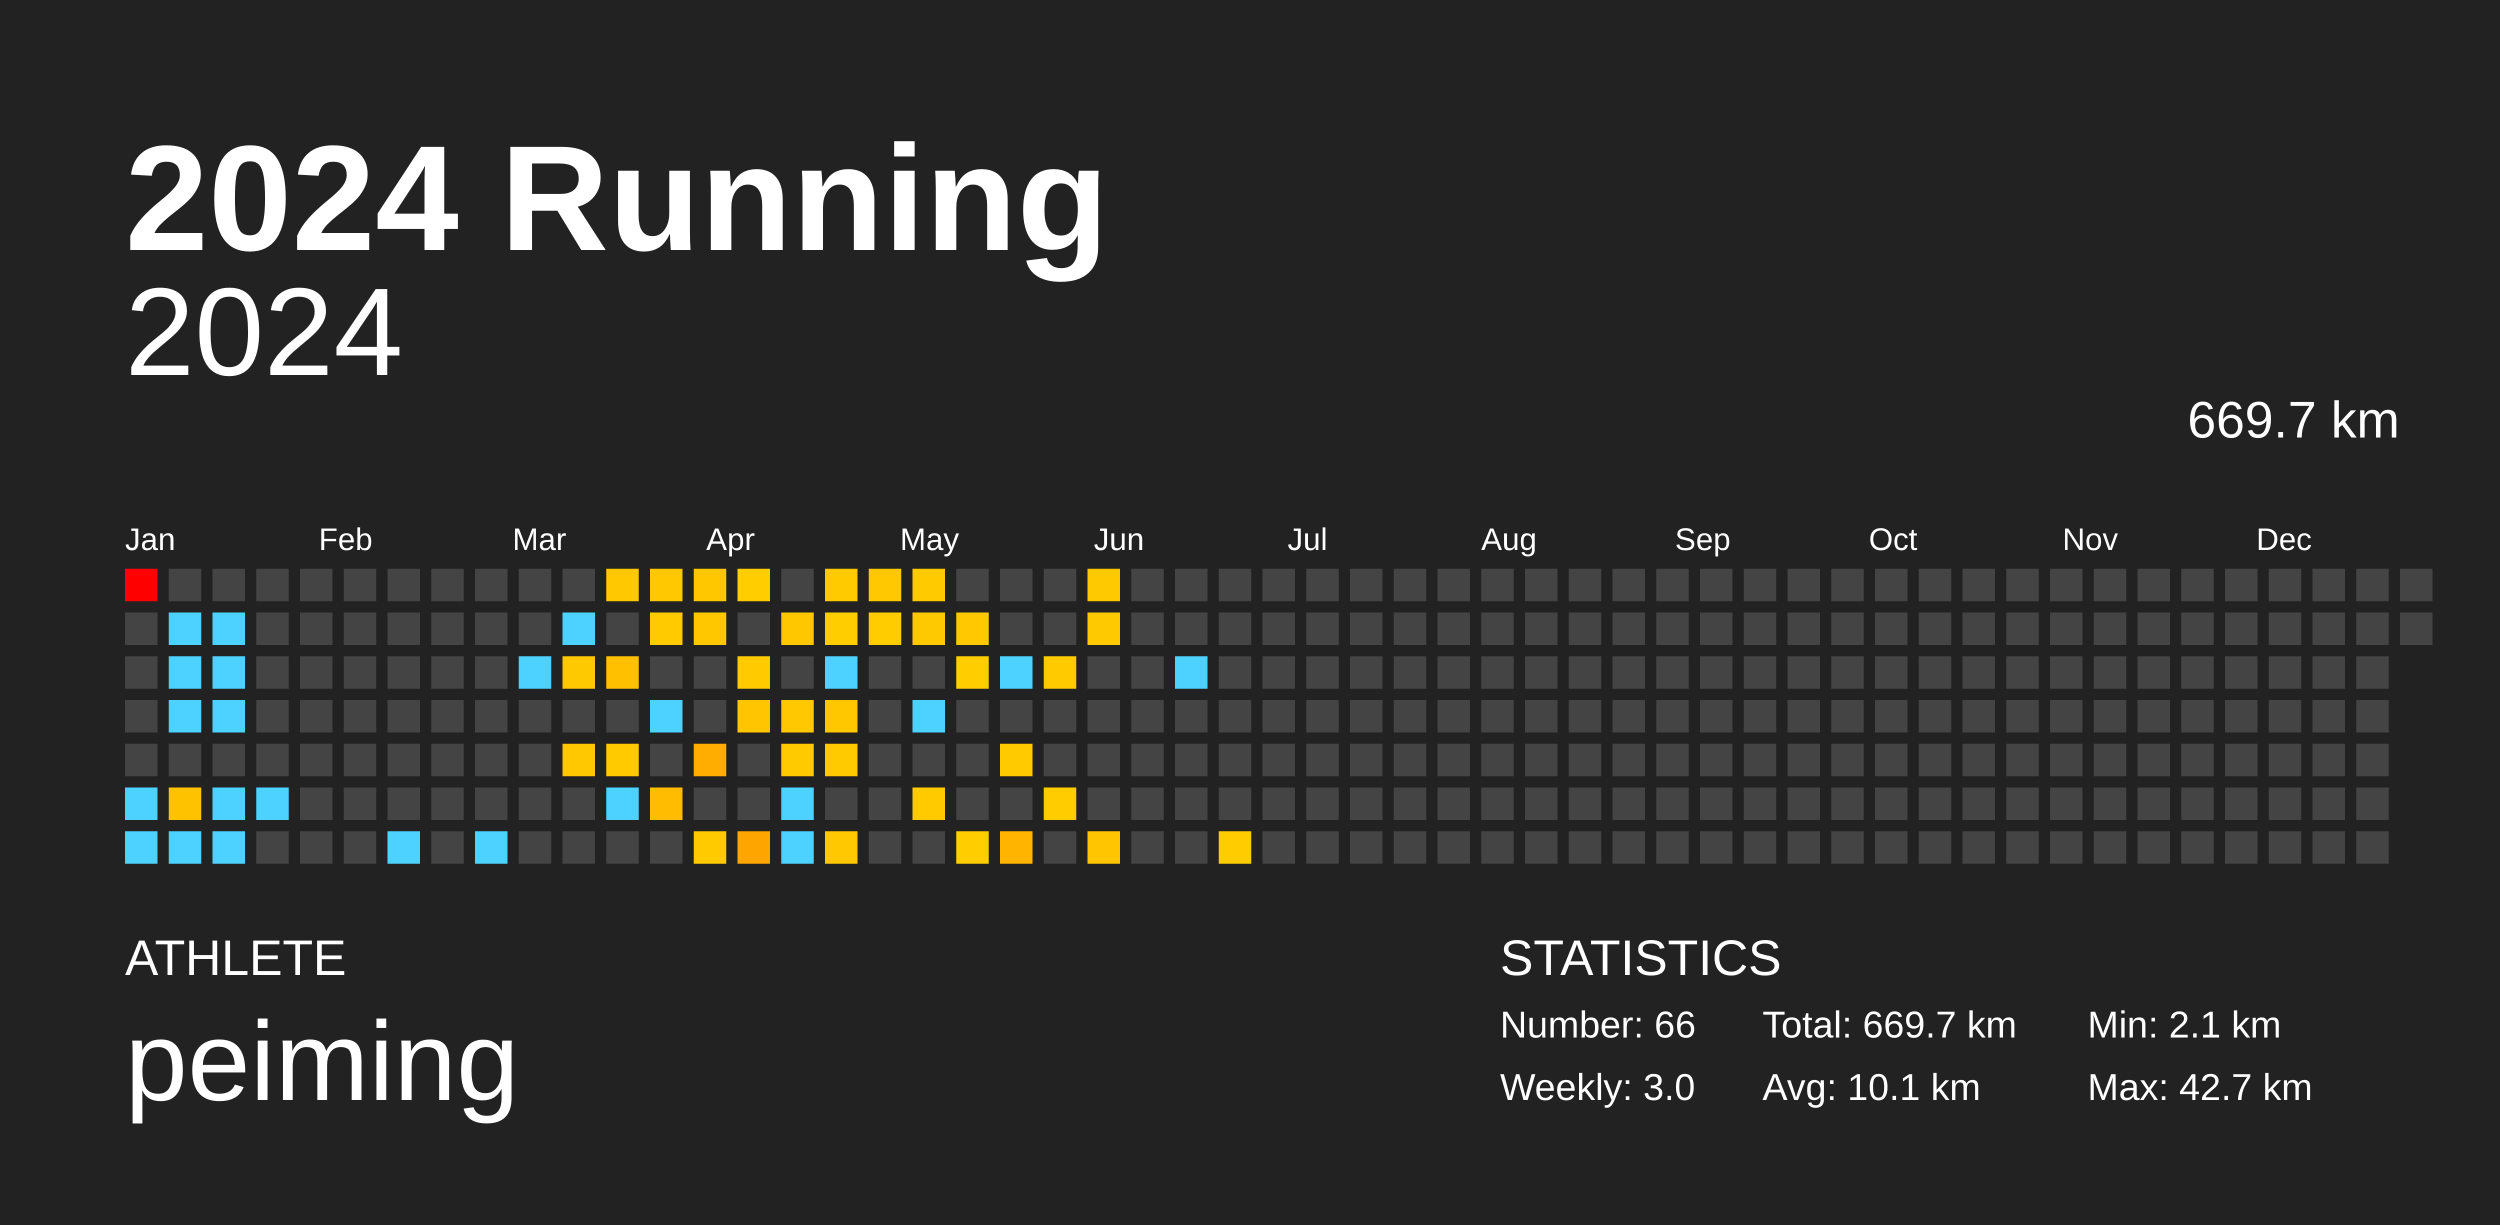
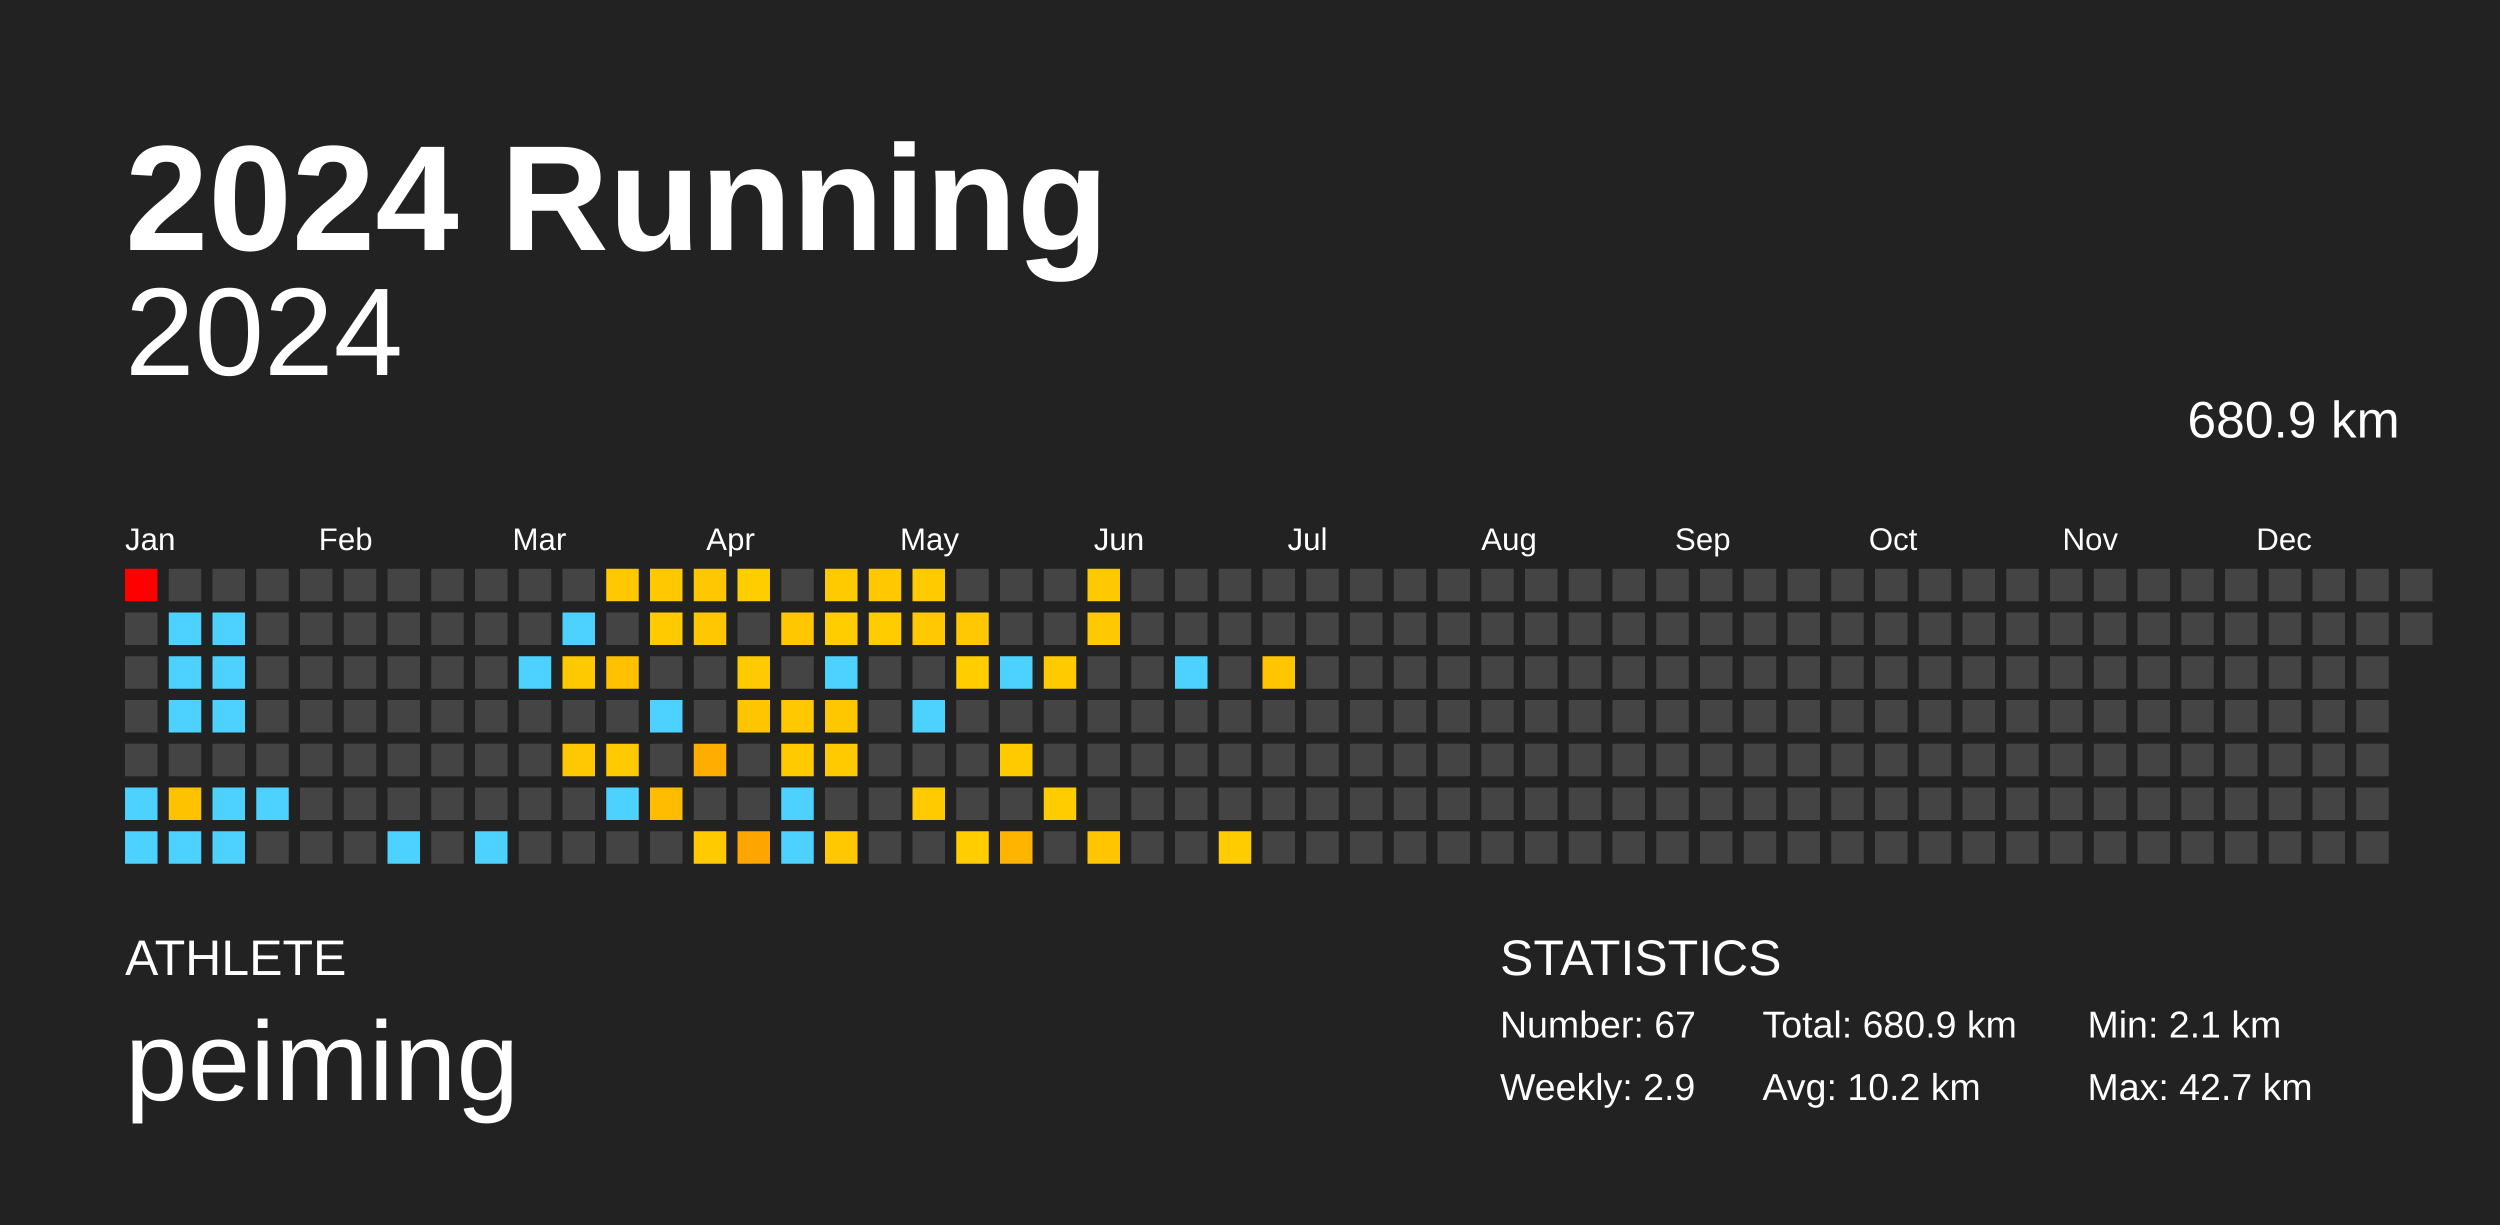
<svg xmlns="http://www.w3.org/2000/svg" baseProfile="full" height="98mm" version="1.1" viewBox="0,0,200,98" width="200mm">
  <defs />
  <rect fill="#222222" height="98" width="200" x="0" y="0" />
  <text fill="#FFFFFF" style="font-size:12px; font-family:Arial; font-weight:bold;" x="10" y="20">2024 Running</text>
  <text fill="#FFFFFF" style="font-size:4px; font-family:Arial" x="10" y="78">ATHLETE</text>
  <text fill="#FFFFFF" style="font-size:9px; font-family:Arial" x="10" y="88">peiming</text>
  <text fill="#FFFFFF" style="font-size:4px; font-family:Arial" x="120" y="78">STATISTICS</text>
-   <text fill="#FFFFFF" style="font-size:3px; font-family:Arial" x="120" y="83">Number: 66</text>
-   <text fill="#FFFFFF" style="font-size:3px; font-family:Arial" x="120" y="88">Weekly: 3.0</text>
-   <text fill="#FFFFFF" style="font-size:3px; font-family:Arial" x="141" y="83">Total: 669.7 km</text>
-   <text fill="#FFFFFF" style="font-size:3px; font-family:Arial" x="141" y="88">Avg: 10.1 km</text>
+   <text fill="#FFFFFF" style="font-size:3px; font-family:Arial" x="120" y="83">Number: 67</text>
+   <text fill="#FFFFFF" style="font-size:3px; font-family:Arial" x="120" y="88">Weekly: 2.9</text>
+   <text fill="#FFFFFF" style="font-size:3px; font-family:Arial" x="141" y="83">Total: 680.9 km</text>
+   <text fill="#FFFFFF" style="font-size:3px; font-family:Arial" x="141" y="88">Avg: 10.2 km</text>
  <text fill="#FFFFFF" style="font-size:3px; font-family:Arial" x="167" y="83">Min: 2.1 km</text>
  <text fill="#FFFFFF" style="font-size:3px; font-family:Arial" x="167" y="88">Max: 42.7 km</text>
  <text alignment-baseline="hanging" fill="#FFFFFF" style="font-size:10.0px; font-family:Arial;" x="10" y="30">2024</text>
-   <text alignment-baseline="hanging" fill="#FFFFFF" style="font-size:4.125px; font-family:Arial;" x="175" y="35">669.7 km</text>
+   <text alignment-baseline="hanging" fill="#FFFFFF" style="font-size:4.125px; font-family:Arial;" x="175" y="35">680.9 km</text>
  <text fill="#FFFFFF" style="font-size:2.5px; font-family:Arial" x="10.0" y="44">Jan</text>
  <text fill="#FFFFFF" style="font-size:2.5px; font-family:Arial" x="25.5" y="44">Feb</text>
  <text fill="#FFFFFF" style="font-size:2.5px; font-family:Arial" x="41.0" y="44">Mar</text>
  <text fill="#FFFFFF" style="font-size:2.5px; font-family:Arial" x="56.5" y="44">Apr</text>
  <text fill="#FFFFFF" style="font-size:2.5px; font-family:Arial" x="72.0" y="44">May</text>
  <text fill="#FFFFFF" style="font-size:2.5px; font-family:Arial" x="87.5" y="44">Jun</text>
  <text fill="#FFFFFF" style="font-size:2.5px; font-family:Arial" x="103.0" y="44">Jul</text>
  <text fill="#FFFFFF" style="font-size:2.5px; font-family:Arial" x="118.5" y="44">Aug</text>
  <text fill="#FFFFFF" style="font-size:2.5px; font-family:Arial" x="134.0" y="44">Sep</text>
  <text fill="#FFFFFF" style="font-size:2.5px; font-family:Arial" x="149.5" y="44">Oct</text>
  <text fill="#FFFFFF" style="font-size:2.5px; font-family:Arial" x="165.0" y="44">Nov</text>
  <text fill="#FFFFFF" style="font-size:2.5px; font-family:Arial" x="180.5" y="44">Dec</text>
  <rect fill="red" height="2.6" width="2.6" x="10.0" y="45.5" />
  <rect fill="#444444" height="2.6" width="2.6" x="10.0" y="49.0" />
  <rect fill="#444444" height="2.6" width="2.6" x="10.0" y="52.5" />
  <rect fill="#444444" height="2.6" width="2.6" x="10.0" y="56.0" />
  <rect fill="#444444" height="2.6" width="2.6" x="10.0" y="59.5" />
  <rect fill="#4dd2ff" height="2.6" width="2.6" x="10.0" y="63.0" />
  <rect fill="#4dd2ff" height="2.6" width="2.6" x="10.0" y="66.5" />
  <rect fill="#444444" height="2.6" width="2.6" x="13.5" y="45.5" />
  <rect fill="#4dd2ff" height="2.6" width="2.6" x="13.5" y="49.0" />
  <rect fill="#4dd2ff" height="2.6" width="2.6" x="13.5" y="52.5" />
  <rect fill="#4dd2ff" height="2.6" width="2.6" x="13.5" y="56.0" />
  <rect fill="#444444" height="2.6" width="2.6" x="13.5" y="59.5" />
  <rect fill="#ffc200" height="2.6" width="2.6" x="13.5" y="63.0" />
  <rect fill="#4dd2ff" height="2.6" width="2.6" x="13.5" y="66.5" />
  <rect fill="#444444" height="2.6" width="2.6" x="17.0" y="45.5" />
  <rect fill="#4dd2ff" height="2.6" width="2.6" x="17.0" y="49.0" />
  <rect fill="#4dd2ff" height="2.6" width="2.6" x="17.0" y="52.5" />
  <rect fill="#4dd2ff" height="2.6" width="2.6" x="17.0" y="56.0" />
  <rect fill="#444444" height="2.6" width="2.6" x="17.0" y="59.5" />
  <rect fill="#4dd2ff" height="2.6" width="2.6" x="17.0" y="63.0" />
  <rect fill="#4dd2ff" height="2.6" width="2.6" x="17.0" y="66.5" />
  <rect fill="#444444" height="2.6" width="2.6" x="20.5" y="45.5" />
  <rect fill="#444444" height="2.6" width="2.6" x="20.5" y="49.0" />
  <rect fill="#444444" height="2.6" width="2.6" x="20.5" y="52.5" />
  <rect fill="#444444" height="2.6" width="2.6" x="20.5" y="56.0" />
  <rect fill="#444444" height="2.6" width="2.6" x="20.5" y="59.5" />
  <rect fill="#4dd2ff" height="2.6" width="2.6" x="20.5" y="63.0" />
  <rect fill="#444444" height="2.6" width="2.6" x="20.5" y="66.5" />
  <rect fill="#444444" height="2.6" width="2.6" x="24.0" y="45.5" />
  <rect fill="#444444" height="2.6" width="2.6" x="24.0" y="49.0" />
  <rect fill="#444444" height="2.6" width="2.6" x="24.0" y="52.5" />
  <rect fill="#444444" height="2.6" width="2.6" x="24.0" y="56.0" />
  <rect fill="#444444" height="2.6" width="2.6" x="24.0" y="59.5" />
  <rect fill="#444444" height="2.6" width="2.6" x="24.0" y="63.0" />
  <rect fill="#444444" height="2.6" width="2.6" x="24.0" y="66.5" />
  <rect fill="#444444" height="2.6" width="2.6" x="27.5" y="45.5" />
  <rect fill="#444444" height="2.6" width="2.6" x="27.5" y="49.0" />
  <rect fill="#444444" height="2.6" width="2.6" x="27.5" y="52.5" />
  <rect fill="#444444" height="2.6" width="2.6" x="27.5" y="56.0" />
  <rect fill="#444444" height="2.6" width="2.6" x="27.5" y="59.5" />
  <rect fill="#444444" height="2.6" width="2.6" x="27.5" y="63.0" />
  <rect fill="#444444" height="2.6" width="2.6" x="27.5" y="66.5" />
  <rect fill="#444444" height="2.6" width="2.6" x="31.0" y="45.5" />
  <rect fill="#444444" height="2.6" width="2.6" x="31.0" y="49.0" />
  <rect fill="#444444" height="2.6" width="2.6" x="31.0" y="52.5" />
  <rect fill="#444444" height="2.6" width="2.6" x="31.0" y="56.0" />
  <rect fill="#444444" height="2.6" width="2.6" x="31.0" y="59.5" />
  <rect fill="#444444" height="2.6" width="2.6" x="31.0" y="63.0" />
  <rect fill="#4dd2ff" height="2.6" width="2.6" x="31.0" y="66.5" />
  <rect fill="#444444" height="2.6" width="2.6" x="34.5" y="45.5" />
  <rect fill="#444444" height="2.6" width="2.6" x="34.5" y="49.0" />
  <rect fill="#444444" height="2.6" width="2.6" x="34.5" y="52.5" />
  <rect fill="#444444" height="2.6" width="2.6" x="34.5" y="56.0" />
  <rect fill="#444444" height="2.6" width="2.6" x="34.5" y="59.5" />
  <rect fill="#444444" height="2.6" width="2.6" x="34.5" y="63.0" />
  <rect fill="#444444" height="2.6" width="2.6" x="34.5" y="66.5" />
  <rect fill="#444444" height="2.6" width="2.6" x="38.0" y="45.5" />
  <rect fill="#444444" height="2.6" width="2.6" x="38.0" y="49.0" />
  <rect fill="#444444" height="2.6" width="2.6" x="38.0" y="52.5" />
  <rect fill="#444444" height="2.6" width="2.6" x="38.0" y="56.0" />
  <rect fill="#444444" height="2.6" width="2.6" x="38.0" y="59.5" />
  <rect fill="#444444" height="2.6" width="2.6" x="38.0" y="63.0" />
  <rect fill="#4dd2ff" height="2.6" width="2.6" x="38.0" y="66.5" />
  <rect fill="#444444" height="2.6" width="2.6" x="41.5" y="45.5" />
  <rect fill="#444444" height="2.6" width="2.6" x="41.5" y="49.0" />
  <rect fill="#4dd2ff" height="2.6" width="2.6" x="41.5" y="52.5" />
  <rect fill="#444444" height="2.6" width="2.6" x="41.5" y="56.0" />
  <rect fill="#444444" height="2.6" width="2.6" x="41.5" y="59.5" />
  <rect fill="#444444" height="2.6" width="2.6" x="41.5" y="63.0" />
  <rect fill="#444444" height="2.6" width="2.6" x="41.5" y="66.5" />
  <rect fill="#444444" height="2.6" width="2.6" x="45.0" y="45.5" />
  <rect fill="#4dd2ff" height="2.6" width="2.6" x="45.0" y="49.0" />
  <rect fill="#ffc900" height="2.6" width="2.6" x="45.0" y="52.5" />
  <rect fill="#444444" height="2.6" width="2.6" x="45.0" y="56.0" />
  <rect fill="#ffc800" height="2.6" width="2.6" x="45.0" y="59.5" />
  <rect fill="#444444" height="2.6" width="2.6" x="45.0" y="63.0" />
  <rect fill="#444444" height="2.6" width="2.6" x="45.0" y="66.5" />
  <rect fill="#ffc800" height="2.6" width="2.6" x="48.5" y="45.5" />
  <rect fill="#444444" height="2.6" width="2.6" x="48.5" y="49.0" />
  <rect fill="#ffc000" height="2.6" width="2.6" x="48.5" y="52.5" />
  <rect fill="#444444" height="2.6" width="2.6" x="48.5" y="56.0" />
  <rect fill="#ffcb00" height="2.6" width="2.6" x="48.5" y="59.5" />
  <rect fill="#4dd2ff" height="2.6" width="2.6" x="48.5" y="63.0" />
  <rect fill="#444444" height="2.6" width="2.6" x="48.5" y="66.5" />
  <rect fill="#ffc800" height="2.6" width="2.6" x="52.0" y="45.5" />
  <rect fill="#ffca00" height="2.6" width="2.6" x="52.0" y="49.0" />
  <rect fill="#444444" height="2.6" width="2.6" x="52.0" y="52.5" />
  <rect fill="#4dd2ff" height="2.6" width="2.6" x="52.0" y="56.0" />
  <rect fill="#444444" height="2.6" width="2.6" x="52.0" y="59.5" />
  <rect fill="#ffbc00" height="2.6" width="2.6" x="52.0" y="63.0" />
  <rect fill="#444444" height="2.6" width="2.6" x="52.0" y="66.5" />
  <rect fill="#ffc700" height="2.6" width="2.6" x="55.5" y="45.5" />
  <rect fill="#ffc700" height="2.6" width="2.6" x="55.5" y="49.0" />
  <rect fill="#444444" height="2.6" width="2.6" x="55.5" y="52.5" />
  <rect fill="#444444" height="2.6" width="2.6" x="55.5" y="56.0" />
  <rect fill="#ffae00" height="2.6" width="2.6" x="55.5" y="59.5" />
  <rect fill="#444444" height="2.6" width="2.6" x="55.5" y="63.0" />
  <rect fill="#ffca00" height="2.6" width="2.6" x="55.5" y="66.5" />
  <rect fill="#ffcd00" height="2.6" width="2.6" x="59.0" y="45.5" />
  <rect fill="#444444" height="2.6" width="2.6" x="59.0" y="49.0" />
  <rect fill="#ffcb00" height="2.6" width="2.6" x="59.0" y="52.5" />
  <rect fill="#ffc500" height="2.6" width="2.6" x="59.0" y="56.0" />
  <rect fill="#444444" height="2.6" width="2.6" x="59.0" y="59.5" />
  <rect fill="#444444" height="2.6" width="2.6" x="59.0" y="63.0" />
  <rect fill="#ffa500" height="2.6" width="2.6" x="59.0" y="66.5" />
  <rect fill="#444444" height="2.6" width="2.6" x="62.5" y="45.5" />
  <rect fill="#ffc700" height="2.6" width="2.6" x="62.5" y="49.0" />
  <rect fill="#444444" height="2.6" width="2.6" x="62.5" y="52.5" />
  <rect fill="#ffc800" height="2.6" width="2.6" x="62.5" y="56.0" />
  <rect fill="#ffcb00" height="2.6" width="2.6" x="62.5" y="59.5" />
  <rect fill="#4dd2ff" height="2.6" width="2.6" x="62.5" y="63.0" />
  <rect fill="#4dd2ff" height="2.6" width="2.6" x="62.5" y="66.5" />
  <rect fill="#ffca00" height="2.6" width="2.6" x="66.0" y="45.5" />
  <rect fill="#ffcd00" height="2.6" width="2.6" x="66.0" y="49.0" />
  <rect fill="#4dd2ff" height="2.6" width="2.6" x="66.0" y="52.5" />
  <rect fill="#ffc700" height="2.6" width="2.6" x="66.0" y="56.0" />
  <rect fill="#ffcb00" height="2.6" width="2.6" x="66.0" y="59.5" />
  <rect fill="#444444" height="2.6" width="2.6" x="66.0" y="63.0" />
  <rect fill="#ffc800" height="2.6" width="2.6" x="66.0" y="66.5" />
  <rect fill="#ffc800" height="2.6" width="2.6" x="69.5" y="45.5" />
  <rect fill="#ffcc00" height="2.6" width="2.6" x="69.5" y="49.0" />
  <rect fill="#444444" height="2.6" width="2.6" x="69.5" y="52.5" />
  <rect fill="#444444" height="2.6" width="2.6" x="69.5" y="56.0" />
  <rect fill="#444444" height="2.6" width="2.6" x="69.5" y="59.5" />
  <rect fill="#444444" height="2.6" width="2.6" x="69.5" y="63.0" />
  <rect fill="#444444" height="2.6" width="2.6" x="69.5" y="66.5" />
  <rect fill="#ffca00" height="2.6" width="2.6" x="73.0" y="45.5" />
  <rect fill="#ffc900" height="2.6" width="2.6" x="73.0" y="49.0" />
  <rect fill="#444444" height="2.6" width="2.6" x="73.0" y="52.5" />
  <rect fill="#4dd2ff" height="2.6" width="2.6" x="73.0" y="56.0" />
  <rect fill="#444444" height="2.6" width="2.6" x="73.0" y="59.5" />
  <rect fill="#ffcb00" height="2.6" width="2.6" x="73.0" y="63.0" />
  <rect fill="#444444" height="2.6" width="2.6" x="73.0" y="66.5" />
  <rect fill="#444444" height="2.6" width="2.6" x="76.5" y="45.5" />
  <rect fill="#ffc800" height="2.6" width="2.6" x="76.5" y="49.0" />
  <rect fill="#ffcd00" height="2.6" width="2.6" x="76.5" y="52.5" />
  <rect fill="#444444" height="2.6" width="2.6" x="76.5" y="56.0" />
  <rect fill="#444444" height="2.6" width="2.6" x="76.5" y="59.5" />
  <rect fill="#444444" height="2.6" width="2.6" x="76.5" y="63.0" />
  <rect fill="#ffcd00" height="2.6" width="2.6" x="76.5" y="66.5" />
  <rect fill="#444444" height="2.6" width="2.6" x="80.0" y="45.5" />
  <rect fill="#444444" height="2.6" width="2.6" x="80.0" y="49.0" />
  <rect fill="#4dd2ff" height="2.6" width="2.6" x="80.0" y="52.5" />
  <rect fill="#444444" height="2.6" width="2.6" x="80.0" y="56.0" />
  <rect fill="#ffca00" height="2.6" width="2.6" x="80.0" y="59.5" />
  <rect fill="#444444" height="2.6" width="2.6" x="80.0" y="63.0" />
  <rect fill="#ffb500" height="2.6" width="2.6" x="80.0" y="66.5" />
  <rect fill="#444444" height="2.6" width="2.6" x="83.5" y="45.5" />
  <rect fill="#444444" height="2.6" width="2.6" x="83.5" y="49.0" />
  <rect fill="#ffca00" height="2.6" width="2.6" x="83.5" y="52.5" />
  <rect fill="#444444" height="2.6" width="2.6" x="83.5" y="56.0" />
  <rect fill="#444444" height="2.6" width="2.6" x="83.5" y="59.5" />
  <rect fill="#ffcc00" height="2.6" width="2.6" x="83.5" y="63.0" />
  <rect fill="#444444" height="2.6" width="2.6" x="83.5" y="66.5" />
  <rect fill="#ffc900" height="2.6" width="2.6" x="87.0" y="45.5" />
  <rect fill="#ffc900" height="2.6" width="2.6" x="87.0" y="49.0" />
  <rect fill="#444444" height="2.6" width="2.6" x="87.0" y="52.5" />
  <rect fill="#444444" height="2.6" width="2.6" x="87.0" y="56.0" />
  <rect fill="#444444" height="2.6" width="2.6" x="87.0" y="59.5" />
  <rect fill="#444444" height="2.6" width="2.6" x="87.0" y="63.0" />
  <rect fill="#ffc600" height="2.6" width="2.6" x="87.0" y="66.5" />
  <rect fill="#444444" height="2.6" width="2.6" x="90.5" y="45.5" />
  <rect fill="#444444" height="2.6" width="2.6" x="90.5" y="49.0" />
  <rect fill="#444444" height="2.6" width="2.6" x="90.5" y="52.5" />
  <rect fill="#444444" height="2.6" width="2.6" x="90.5" y="56.0" />
  <rect fill="#444444" height="2.6" width="2.6" x="90.5" y="59.5" />
  <rect fill="#444444" height="2.6" width="2.6" x="90.5" y="63.0" />
  <rect fill="#444444" height="2.6" width="2.6" x="90.5" y="66.5" />
  <rect fill="#444444" height="2.6" width="2.6" x="94.0" y="45.5" />
  <rect fill="#444444" height="2.6" width="2.6" x="94.0" y="49.0" />
  <rect fill="#4dd2ff" height="2.6" width="2.6" x="94.0" y="52.5" />
  <rect fill="#444444" height="2.6" width="2.6" x="94.0" y="56.0" />
  <rect fill="#444444" height="2.6" width="2.6" x="94.0" y="59.5" />
  <rect fill="#444444" height="2.6" width="2.6" x="94.0" y="63.0" />
  <rect fill="#444444" height="2.6" width="2.6" x="94.0" y="66.5" />
  <rect fill="#444444" height="2.6" width="2.6" x="97.5" y="45.5" />
  <rect fill="#444444" height="2.6" width="2.6" x="97.5" y="49.0" />
  <rect fill="#444444" height="2.6" width="2.6" x="97.5" y="52.5" />
  <rect fill="#444444" height="2.6" width="2.6" x="97.5" y="56.0" />
  <rect fill="#444444" height="2.6" width="2.6" x="97.5" y="59.5" />
  <rect fill="#444444" height="2.6" width="2.6" x="97.5" y="63.0" />
  <rect fill="#ffcc00" height="2.6" width="2.6" x="97.5" y="66.5" />
  <rect fill="#444444" height="2.6" width="2.6" x="101.0" y="45.5" />
  <rect fill="#444444" height="2.6" width="2.6" x="101.0" y="49.0" />
-   <rect fill="#444444" height="2.6" width="2.6" x="101.0" y="52.5" />
+   <rect fill="#ffc600" height="2.6" width="2.6" x="101.0" y="52.5" />
  <rect fill="#444444" height="2.6" width="2.6" x="101.0" y="56.0" />
  <rect fill="#444444" height="2.6" width="2.6" x="101.0" y="59.5" />
  <rect fill="#444444" height="2.6" width="2.6" x="101.0" y="63.0" />
  <rect fill="#444444" height="2.6" width="2.6" x="101.0" y="66.5" />
  <rect fill="#444444" height="2.6" width="2.6" x="104.5" y="45.5" />
  <rect fill="#444444" height="2.6" width="2.6" x="104.5" y="49.0" />
  <rect fill="#444444" height="2.6" width="2.6" x="104.5" y="52.5" />
  <rect fill="#444444" height="2.6" width="2.6" x="104.5" y="56.0" />
  <rect fill="#444444" height="2.6" width="2.6" x="104.5" y="59.5" />
  <rect fill="#444444" height="2.6" width="2.6" x="104.5" y="63.0" />
  <rect fill="#444444" height="2.6" width="2.6" x="104.5" y="66.5" />
  <rect fill="#444444" height="2.6" width="2.6" x="108.0" y="45.5" />
  <rect fill="#444444" height="2.6" width="2.6" x="108.0" y="49.0" />
  <rect fill="#444444" height="2.6" width="2.6" x="108.0" y="52.5" />
  <rect fill="#444444" height="2.6" width="2.6" x="108.0" y="56.0" />
  <rect fill="#444444" height="2.6" width="2.6" x="108.0" y="59.5" />
  <rect fill="#444444" height="2.6" width="2.6" x="108.0" y="63.0" />
  <rect fill="#444444" height="2.6" width="2.6" x="108.0" y="66.5" />
  <rect fill="#444444" height="2.6" width="2.6" x="111.5" y="45.5" />
  <rect fill="#444444" height="2.6" width="2.6" x="111.5" y="49.0" />
  <rect fill="#444444" height="2.6" width="2.6" x="111.5" y="52.5" />
  <rect fill="#444444" height="2.6" width="2.6" x="111.5" y="56.0" />
  <rect fill="#444444" height="2.6" width="2.6" x="111.5" y="59.5" />
  <rect fill="#444444" height="2.6" width="2.6" x="111.5" y="63.0" />
  <rect fill="#444444" height="2.6" width="2.6" x="111.5" y="66.5" />
  <rect fill="#444444" height="2.6" width="2.6" x="115.0" y="45.5" />
  <rect fill="#444444" height="2.6" width="2.6" x="115.0" y="49.0" />
  <rect fill="#444444" height="2.6" width="2.6" x="115.0" y="52.5" />
  <rect fill="#444444" height="2.6" width="2.6" x="115.0" y="56.0" />
  <rect fill="#444444" height="2.6" width="2.6" x="115.0" y="59.5" />
  <rect fill="#444444" height="2.6" width="2.6" x="115.0" y="63.0" />
  <rect fill="#444444" height="2.6" width="2.6" x="115.0" y="66.5" />
  <rect fill="#444444" height="2.6" width="2.6" x="118.5" y="45.5" />
  <rect fill="#444444" height="2.6" width="2.6" x="118.5" y="49.0" />
  <rect fill="#444444" height="2.6" width="2.6" x="118.5" y="52.5" />
  <rect fill="#444444" height="2.6" width="2.6" x="118.5" y="56.0" />
  <rect fill="#444444" height="2.6" width="2.6" x="118.5" y="59.5" />
  <rect fill="#444444" height="2.6" width="2.6" x="118.5" y="63.0" />
  <rect fill="#444444" height="2.6" width="2.6" x="118.5" y="66.5" />
  <rect fill="#444444" height="2.6" width="2.6" x="122.0" y="45.5" />
  <rect fill="#444444" height="2.6" width="2.6" x="122.0" y="49.0" />
  <rect fill="#444444" height="2.6" width="2.6" x="122.0" y="52.5" />
  <rect fill="#444444" height="2.6" width="2.6" x="122.0" y="56.0" />
  <rect fill="#444444" height="2.6" width="2.6" x="122.0" y="59.5" />
  <rect fill="#444444" height="2.6" width="2.6" x="122.0" y="63.0" />
  <rect fill="#444444" height="2.6" width="2.6" x="122.0" y="66.5" />
  <rect fill="#444444" height="2.6" width="2.6" x="125.5" y="45.5" />
  <rect fill="#444444" height="2.6" width="2.6" x="125.5" y="49.0" />
  <rect fill="#444444" height="2.6" width="2.6" x="125.5" y="52.5" />
  <rect fill="#444444" height="2.6" width="2.6" x="125.5" y="56.0" />
  <rect fill="#444444" height="2.6" width="2.6" x="125.5" y="59.5" />
  <rect fill="#444444" height="2.6" width="2.6" x="125.5" y="63.0" />
  <rect fill="#444444" height="2.6" width="2.6" x="125.5" y="66.5" />
  <rect fill="#444444" height="2.6" width="2.6" x="129.0" y="45.5" />
  <rect fill="#444444" height="2.6" width="2.6" x="129.0" y="49.0" />
  <rect fill="#444444" height="2.6" width="2.6" x="129.0" y="52.5" />
  <rect fill="#444444" height="2.6" width="2.6" x="129.0" y="56.0" />
  <rect fill="#444444" height="2.6" width="2.6" x="129.0" y="59.5" />
  <rect fill="#444444" height="2.6" width="2.6" x="129.0" y="63.0" />
  <rect fill="#444444" height="2.6" width="2.6" x="129.0" y="66.5" />
  <rect fill="#444444" height="2.6" width="2.6" x="132.5" y="45.5" />
  <rect fill="#444444" height="2.6" width="2.6" x="132.5" y="49.0" />
  <rect fill="#444444" height="2.6" width="2.6" x="132.5" y="52.5" />
  <rect fill="#444444" height="2.6" width="2.6" x="132.5" y="56.0" />
  <rect fill="#444444" height="2.6" width="2.6" x="132.5" y="59.5" />
  <rect fill="#444444" height="2.6" width="2.6" x="132.5" y="63.0" />
  <rect fill="#444444" height="2.6" width="2.6" x="132.5" y="66.5" />
  <rect fill="#444444" height="2.6" width="2.6" x="136.0" y="45.5" />
  <rect fill="#444444" height="2.6" width="2.6" x="136.0" y="49.0" />
  <rect fill="#444444" height="2.6" width="2.6" x="136.0" y="52.5" />
  <rect fill="#444444" height="2.6" width="2.6" x="136.0" y="56.0" />
  <rect fill="#444444" height="2.6" width="2.6" x="136.0" y="59.5" />
  <rect fill="#444444" height="2.6" width="2.6" x="136.0" y="63.0" />
  <rect fill="#444444" height="2.6" width="2.6" x="136.0" y="66.5" />
  <rect fill="#444444" height="2.6" width="2.6" x="139.5" y="45.5" />
  <rect fill="#444444" height="2.6" width="2.6" x="139.5" y="49.0" />
  <rect fill="#444444" height="2.6" width="2.6" x="139.5" y="52.5" />
  <rect fill="#444444" height="2.6" width="2.6" x="139.5" y="56.0" />
  <rect fill="#444444" height="2.6" width="2.6" x="139.5" y="59.5" />
  <rect fill="#444444" height="2.6" width="2.6" x="139.5" y="63.0" />
  <rect fill="#444444" height="2.6" width="2.6" x="139.5" y="66.5" />
  <rect fill="#444444" height="2.6" width="2.6" x="143.0" y="45.5" />
  <rect fill="#444444" height="2.6" width="2.6" x="143.0" y="49.0" />
  <rect fill="#444444" height="2.6" width="2.6" x="143.0" y="52.5" />
  <rect fill="#444444" height="2.6" width="2.6" x="143.0" y="56.0" />
  <rect fill="#444444" height="2.6" width="2.6" x="143.0" y="59.5" />
  <rect fill="#444444" height="2.6" width="2.6" x="143.0" y="63.0" />
  <rect fill="#444444" height="2.6" width="2.6" x="143.0" y="66.5" />
  <rect fill="#444444" height="2.6" width="2.6" x="146.5" y="45.5" />
  <rect fill="#444444" height="2.6" width="2.6" x="146.5" y="49.0" />
  <rect fill="#444444" height="2.6" width="2.6" x="146.5" y="52.5" />
  <rect fill="#444444" height="2.6" width="2.6" x="146.5" y="56.0" />
  <rect fill="#444444" height="2.6" width="2.6" x="146.5" y="59.5" />
  <rect fill="#444444" height="2.6" width="2.6" x="146.5" y="63.0" />
  <rect fill="#444444" height="2.6" width="2.6" x="146.5" y="66.5" />
  <rect fill="#444444" height="2.6" width="2.6" x="150.0" y="45.5" />
  <rect fill="#444444" height="2.6" width="2.6" x="150.0" y="49.0" />
  <rect fill="#444444" height="2.6" width="2.6" x="150.0" y="52.5" />
  <rect fill="#444444" height="2.6" width="2.6" x="150.0" y="56.0" />
  <rect fill="#444444" height="2.6" width="2.6" x="150.0" y="59.5" />
  <rect fill="#444444" height="2.6" width="2.6" x="150.0" y="63.0" />
  <rect fill="#444444" height="2.6" width="2.6" x="150.0" y="66.5" />
  <rect fill="#444444" height="2.6" width="2.6" x="153.5" y="45.5" />
  <rect fill="#444444" height="2.6" width="2.6" x="153.5" y="49.0" />
  <rect fill="#444444" height="2.6" width="2.6" x="153.5" y="52.5" />
  <rect fill="#444444" height="2.6" width="2.6" x="153.5" y="56.0" />
  <rect fill="#444444" height="2.6" width="2.6" x="153.5" y="59.5" />
  <rect fill="#444444" height="2.6" width="2.6" x="153.5" y="63.0" />
  <rect fill="#444444" height="2.6" width="2.6" x="153.5" y="66.5" />
  <rect fill="#444444" height="2.6" width="2.6" x="157.0" y="45.5" />
  <rect fill="#444444" height="2.6" width="2.6" x="157.0" y="49.0" />
  <rect fill="#444444" height="2.6" width="2.6" x="157.0" y="52.5" />
  <rect fill="#444444" height="2.6" width="2.6" x="157.0" y="56.0" />
  <rect fill="#444444" height="2.6" width="2.6" x="157.0" y="59.5" />
  <rect fill="#444444" height="2.6" width="2.6" x="157.0" y="63.0" />
  <rect fill="#444444" height="2.6" width="2.6" x="157.0" y="66.5" />
  <rect fill="#444444" height="2.6" width="2.6" x="160.5" y="45.5" />
  <rect fill="#444444" height="2.6" width="2.6" x="160.5" y="49.0" />
  <rect fill="#444444" height="2.6" width="2.6" x="160.5" y="52.5" />
  <rect fill="#444444" height="2.6" width="2.6" x="160.5" y="56.0" />
  <rect fill="#444444" height="2.6" width="2.6" x="160.5" y="59.5" />
  <rect fill="#444444" height="2.6" width="2.6" x="160.5" y="63.0" />
  <rect fill="#444444" height="2.6" width="2.6" x="160.5" y="66.5" />
  <rect fill="#444444" height="2.6" width="2.6" x="164.0" y="45.5" />
  <rect fill="#444444" height="2.6" width="2.6" x="164.0" y="49.0" />
  <rect fill="#444444" height="2.6" width="2.6" x="164.0" y="52.5" />
  <rect fill="#444444" height="2.6" width="2.6" x="164.0" y="56.0" />
  <rect fill="#444444" height="2.6" width="2.6" x="164.0" y="59.5" />
  <rect fill="#444444" height="2.6" width="2.6" x="164.0" y="63.0" />
  <rect fill="#444444" height="2.6" width="2.6" x="164.0" y="66.5" />
  <rect fill="#444444" height="2.6" width="2.6" x="167.5" y="45.5" />
  <rect fill="#444444" height="2.6" width="2.6" x="167.5" y="49.0" />
  <rect fill="#444444" height="2.6" width="2.6" x="167.5" y="52.5" />
  <rect fill="#444444" height="2.6" width="2.6" x="167.5" y="56.0" />
  <rect fill="#444444" height="2.6" width="2.6" x="167.5" y="59.5" />
  <rect fill="#444444" height="2.6" width="2.6" x="167.5" y="63.0" />
  <rect fill="#444444" height="2.6" width="2.6" x="167.5" y="66.5" />
  <rect fill="#444444" height="2.6" width="2.6" x="171.0" y="45.5" />
  <rect fill="#444444" height="2.6" width="2.6" x="171.0" y="49.0" />
  <rect fill="#444444" height="2.6" width="2.6" x="171.0" y="52.5" />
  <rect fill="#444444" height="2.6" width="2.6" x="171.0" y="56.0" />
  <rect fill="#444444" height="2.6" width="2.6" x="171.0" y="59.5" />
  <rect fill="#444444" height="2.6" width="2.6" x="171.0" y="63.0" />
  <rect fill="#444444" height="2.6" width="2.6" x="171.0" y="66.5" />
  <rect fill="#444444" height="2.6" width="2.6" x="174.5" y="45.5" />
  <rect fill="#444444" height="2.6" width="2.6" x="174.5" y="49.0" />
  <rect fill="#444444" height="2.6" width="2.6" x="174.5" y="52.5" />
  <rect fill="#444444" height="2.6" width="2.6" x="174.5" y="56.0" />
  <rect fill="#444444" height="2.6" width="2.6" x="174.5" y="59.5" />
  <rect fill="#444444" height="2.6" width="2.6" x="174.5" y="63.0" />
  <rect fill="#444444" height="2.6" width="2.6" x="174.5" y="66.5" />
  <rect fill="#444444" height="2.6" width="2.6" x="178.0" y="45.5" />
  <rect fill="#444444" height="2.6" width="2.6" x="178.0" y="49.0" />
  <rect fill="#444444" height="2.6" width="2.6" x="178.0" y="52.5" />
  <rect fill="#444444" height="2.6" width="2.6" x="178.0" y="56.0" />
  <rect fill="#444444" height="2.6" width="2.6" x="178.0" y="59.5" />
  <rect fill="#444444" height="2.6" width="2.6" x="178.0" y="63.0" />
  <rect fill="#444444" height="2.6" width="2.6" x="178.0" y="66.5" />
  <rect fill="#444444" height="2.6" width="2.6" x="181.5" y="45.5" />
  <rect fill="#444444" height="2.6" width="2.6" x="181.5" y="49.0" />
  <rect fill="#444444" height="2.6" width="2.6" x="181.5" y="52.5" />
  <rect fill="#444444" height="2.6" width="2.6" x="181.5" y="56.0" />
  <rect fill="#444444" height="2.6" width="2.6" x="181.5" y="59.5" />
  <rect fill="#444444" height="2.6" width="2.6" x="181.5" y="63.0" />
  <rect fill="#444444" height="2.6" width="2.6" x="181.5" y="66.5" />
  <rect fill="#444444" height="2.6" width="2.6" x="185.0" y="45.5" />
  <rect fill="#444444" height="2.6" width="2.6" x="185.0" y="49.0" />
  <rect fill="#444444" height="2.6" width="2.6" x="185.0" y="52.5" />
  <rect fill="#444444" height="2.6" width="2.6" x="185.0" y="56.0" />
  <rect fill="#444444" height="2.6" width="2.6" x="185.0" y="59.5" />
  <rect fill="#444444" height="2.6" width="2.6" x="185.0" y="63.0" />
  <rect fill="#444444" height="2.6" width="2.6" x="185.0" y="66.5" />
  <rect fill="#444444" height="2.6" width="2.6" x="188.5" y="45.5" />
  <rect fill="#444444" height="2.6" width="2.6" x="188.5" y="49.0" />
  <rect fill="#444444" height="2.6" width="2.6" x="188.5" y="52.5" />
  <rect fill="#444444" height="2.6" width="2.6" x="188.5" y="56.0" />
  <rect fill="#444444" height="2.6" width="2.6" x="188.5" y="59.5" />
  <rect fill="#444444" height="2.6" width="2.6" x="188.5" y="63.0" />
  <rect fill="#444444" height="2.6" width="2.6" x="188.5" y="66.5" />
  <rect fill="#444444" height="2.6" width="2.6" x="192.0" y="45.5" />
  <rect fill="#444444" height="2.6" width="2.6" x="192.0" y="49.0" />
</svg>
